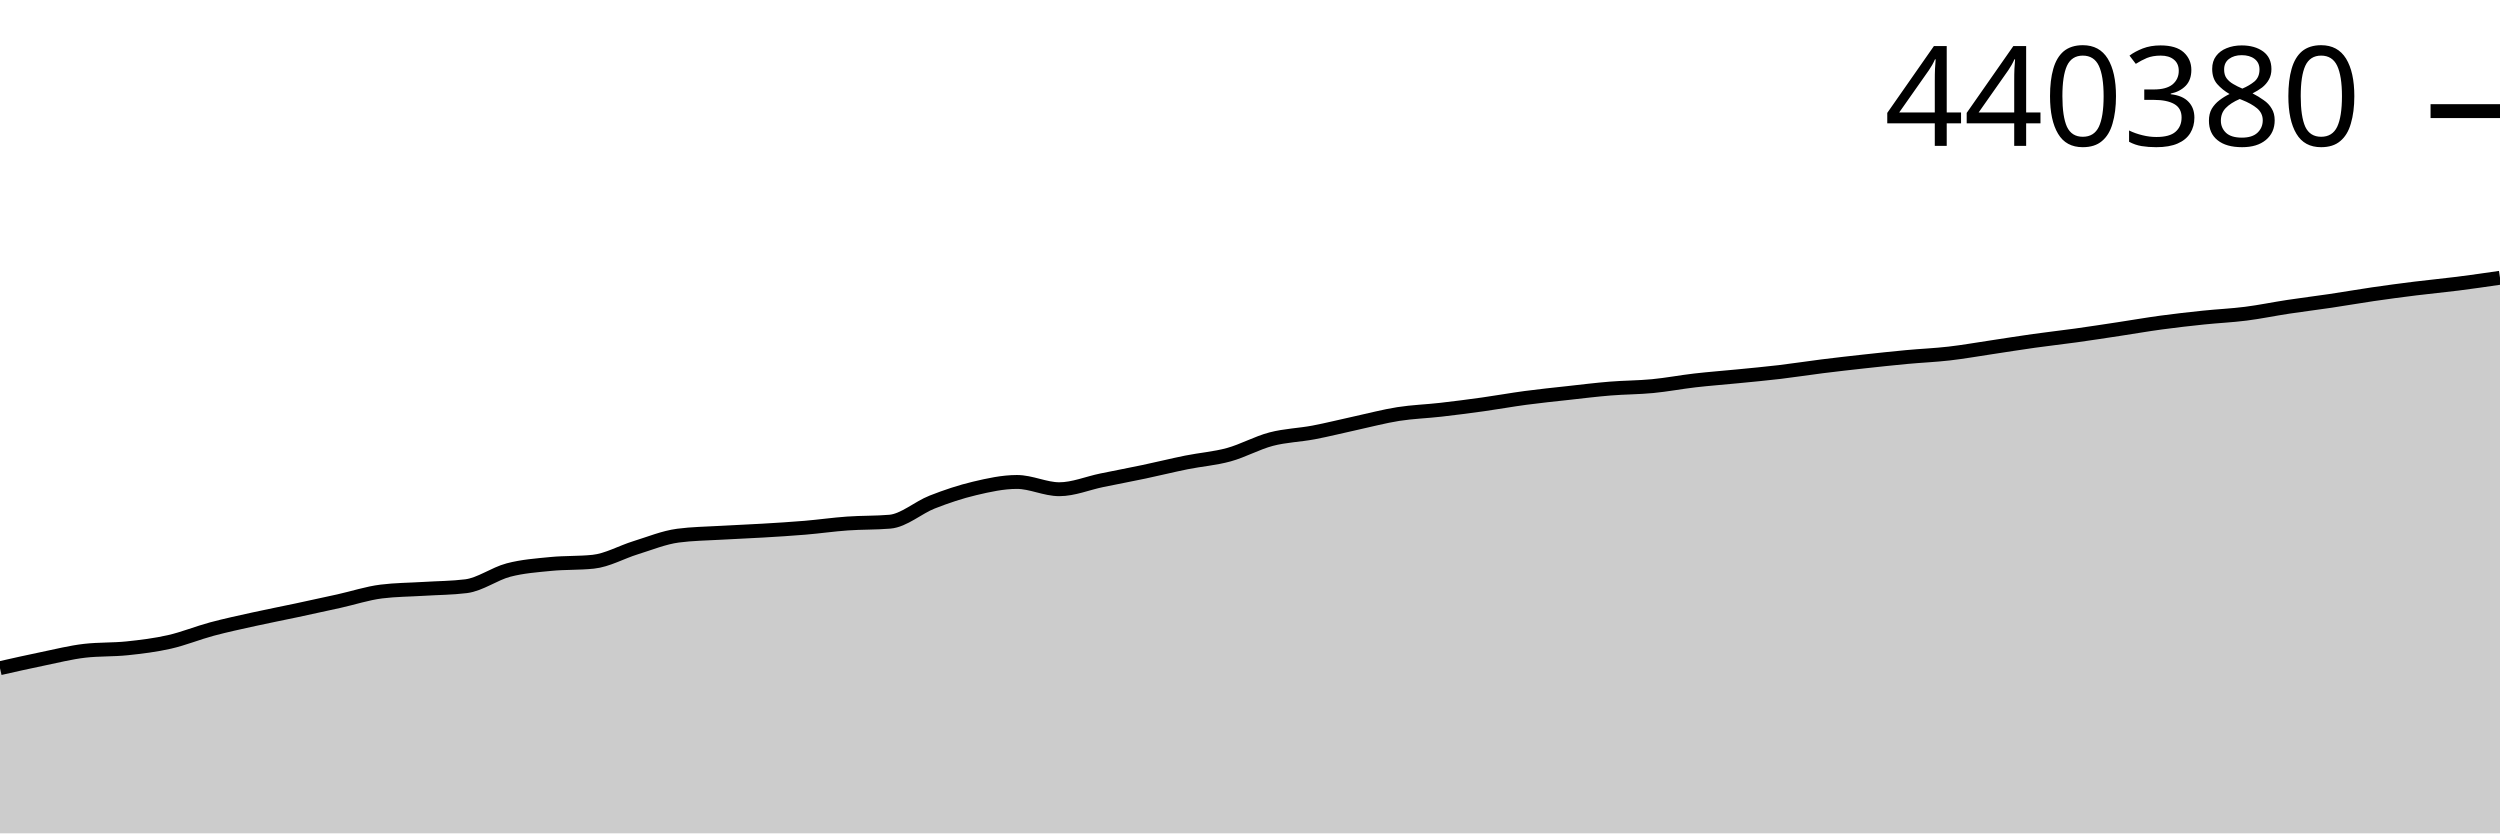
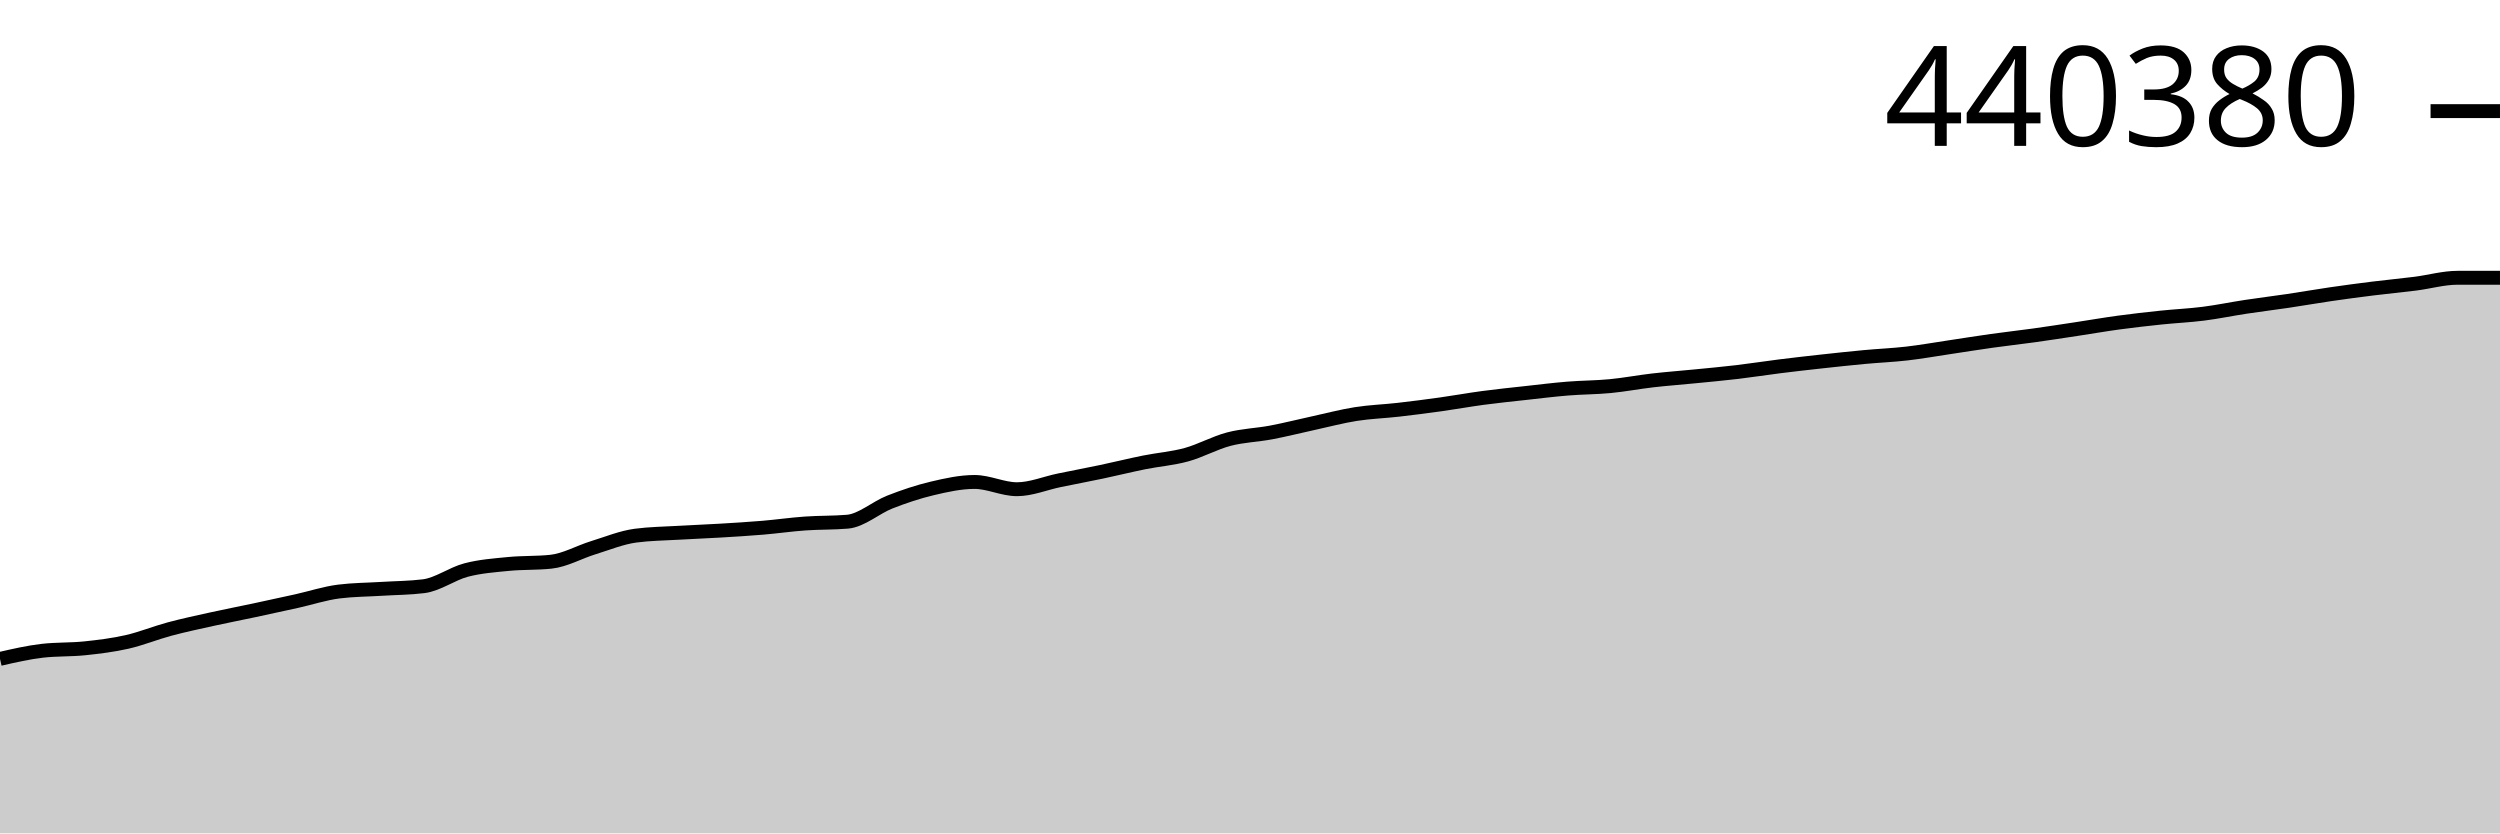
<svg xmlns="http://www.w3.org/2000/svg" viewBox="0 0 180 60">
  <g transform="translate(0,20)">
-     <path class="area" fill="rgba(0, 0, 0, 0.2)" d="M0,28.109C1.017,27.879,2.034,27.649,3.051,27.44C4.068,27.231,5.085,26.972,6.102,26.855C7.119,26.738,8.136,26.785,9.153,26.679C10.169,26.573,11.186,26.448,12.203,26.217C13.22,25.986,14.237,25.566,15.254,25.293C16.271,25.021,17.288,24.805,18.305,24.58C19.322,24.355,20.339,24.16,21.356,23.943C22.373,23.727,23.39,23.506,24.407,23.28C25.424,23.054,26.441,22.716,27.458,22.589C28.475,22.461,29.492,22.461,30.508,22.398C31.525,22.334,32.542,22.334,33.559,22.207C34.576,22.079,35.593,21.31,36.61,21.043C37.627,20.776,38.644,20.705,39.661,20.605C40.678,20.505,41.695,20.552,42.712,20.445C43.729,20.339,44.746,19.75,45.763,19.437C46.78,19.123,47.797,18.701,48.814,18.566C49.831,18.43,50.847,18.422,51.864,18.362C52.881,18.302,53.898,18.265,54.915,18.204C55.932,18.144,56.949,18.082,57.966,17.997C58.983,17.911,60,17.764,61.017,17.692C62.034,17.619,63.051,17.648,64.068,17.562C65.085,17.475,66.102,16.546,67.119,16.147C68.136,15.748,69.153,15.408,70.169,15.167C71.186,14.926,72.203,14.701,73.22,14.701C74.237,14.701,75.254,15.224,76.271,15.224C77.288,15.224,78.305,14.79,79.322,14.581C80.339,14.371,81.356,14.181,82.373,13.967C83.39,13.753,84.407,13.499,85.424,13.294C86.441,13.089,87.458,13.017,88.475,12.738C89.492,12.458,90.508,11.885,91.525,11.618C92.542,11.351,93.559,11.328,94.576,11.136C95.593,10.943,96.61,10.683,97.627,10.463C98.644,10.242,99.661,9.97,100.678,9.81C101.695,9.65,102.712,9.619,103.729,9.503C104.746,9.387,105.763,9.256,106.78,9.114C107.797,8.972,108.814,8.786,109.831,8.65C110.847,8.514,111.864,8.411,112.881,8.299C113.898,8.187,114.915,8.06,115.932,7.977C116.949,7.894,117.966,7.899,118.983,7.801C120,7.704,121.017,7.507,122.034,7.39C123.051,7.273,124.068,7.199,125.085,7.098C126.102,6.998,127.119,6.906,128.136,6.785C129.153,6.665,130.169,6.503,131.186,6.376C132.203,6.248,133.22,6.134,134.237,6.022C135.254,5.911,136.271,5.801,137.288,5.706C138.305,5.611,139.322,5.571,140.339,5.454C141.356,5.337,142.373,5.155,143.39,5.004C144.407,4.852,145.424,4.686,146.441,4.544C147.458,4.401,148.475,4.289,149.492,4.148C150.508,4.006,151.525,3.849,152.542,3.695C153.559,3.542,154.576,3.363,155.593,3.225C156.61,3.087,157.627,2.973,158.644,2.866C159.661,2.76,160.678,2.716,161.695,2.587C162.712,2.458,163.729,2.245,164.746,2.091C165.763,1.937,166.78,1.814,167.797,1.663C168.814,1.512,169.831,1.332,170.847,1.184C171.864,1.036,172.881,0.9,173.898,0.774C174.915,0.647,175.932,0.554,176.949,0.425C177.966,0.296,178.983,0.148,180,0L180,40C178.983,40,177.966,40,176.949,40C175.932,40,174.915,40,173.898,40C172.881,40,171.864,40,170.847,40C169.831,40,168.814,40,167.797,40C166.78,40,165.763,40,164.746,40C163.729,40,162.712,40,161.695,40C160.678,40,159.661,40,158.644,40C157.627,40,156.61,40,155.593,40C154.576,40,153.559,40,152.542,40C151.525,40,150.508,40,149.492,40C148.475,40,147.458,40,146.441,40C145.424,40,144.407,40,143.39,40C142.373,40,141.356,40,140.339,40C139.322,40,138.305,40,137.288,40C136.271,40,135.254,40,134.237,40C133.22,40,132.203,40,131.186,40C130.169,40,129.153,40,128.136,40C127.119,40,126.102,40,125.085,40C124.068,40,123.051,40,122.034,40C121.017,40,120,40,118.983,40C117.966,40,116.949,40,115.932,40C114.915,40,113.898,40,112.881,40C111.864,40,110.847,40,109.831,40C108.814,40,107.797,40,106.78,40C105.763,40,104.746,40,103.729,40C102.712,40,101.695,40,100.678,40C99.661,40,98.644,40,97.627,40C96.61,40,95.593,40,94.576,40C93.559,40,92.542,40,91.525,40C90.508,40,89.492,40,88.475,40C87.458,40,86.441,40,85.424,40C84.407,40,83.39,40,82.373,40C81.356,40,80.339,40,79.322,40C78.305,40,77.288,40,76.271,40C75.254,40,74.237,40,73.22,40C72.203,40,71.186,40,70.169,40C69.153,40,68.136,40,67.119,40C66.102,40,65.085,40,64.068,40C63.051,40,62.034,40,61.017,40C60,40,58.983,40,57.966,40C56.949,40,55.932,40,54.915,40C53.898,40,52.881,40,51.864,40C50.847,40,49.831,40,48.814,40C47.797,40,46.78,40,45.763,40C44.746,40,43.729,40,42.712,40C41.695,40,40.678,40,39.661,40C38.644,40,37.627,40,36.61,40C35.593,40,34.576,40,33.559,40C32.542,40,31.525,40,30.508,40C29.492,40,28.475,40,27.458,40C26.441,40,25.424,40,24.407,40C23.39,40,22.373,40,21.356,40C20.339,40,19.322,40,18.305,40C17.288,40,16.271,40,15.254,40C14.237,40,13.22,40,12.203,40C11.186,40,10.169,40,9.153,40C8.136,40,7.119,40,6.102,40C5.085,40,4.068,40,3.051,40C2.034,40,1.017,40,0,40Z" />
-     <path class="line" stroke="black" fill="none" d="M0,28.109C1.017,27.879,2.034,27.649,3.051,27.44C4.068,27.231,5.085,26.972,6.102,26.855C7.119,26.738,8.136,26.785,9.153,26.679C10.169,26.573,11.186,26.448,12.203,26.217C13.22,25.986,14.237,25.566,15.254,25.293C16.271,25.021,17.288,24.805,18.305,24.58C19.322,24.355,20.339,24.16,21.356,23.943C22.373,23.727,23.39,23.506,24.407,23.28C25.424,23.054,26.441,22.716,27.458,22.589C28.475,22.461,29.492,22.461,30.508,22.398C31.525,22.334,32.542,22.334,33.559,22.207C34.576,22.079,35.593,21.31,36.61,21.043C37.627,20.776,38.644,20.705,39.661,20.605C40.678,20.505,41.695,20.552,42.712,20.445C43.729,20.339,44.746,19.75,45.763,19.437C46.78,19.123,47.797,18.701,48.814,18.566C49.831,18.43,50.847,18.422,51.864,18.362C52.881,18.302,53.898,18.265,54.915,18.204C55.932,18.144,56.949,18.082,57.966,17.997C58.983,17.911,60,17.764,61.017,17.692C62.034,17.619,63.051,17.648,64.068,17.562C65.085,17.475,66.102,16.546,67.119,16.147C68.136,15.748,69.153,15.408,70.169,15.167C71.186,14.926,72.203,14.701,73.22,14.701C74.237,14.701,75.254,15.224,76.271,15.224C77.288,15.224,78.305,14.79,79.322,14.581C80.339,14.371,81.356,14.181,82.373,13.967C83.39,13.753,84.407,13.499,85.424,13.294C86.441,13.089,87.458,13.017,88.475,12.738C89.492,12.458,90.508,11.885,91.525,11.618C92.542,11.351,93.559,11.328,94.576,11.136C95.593,10.943,96.61,10.683,97.627,10.463C98.644,10.242,99.661,9.97,100.678,9.81C101.695,9.65,102.712,9.619,103.729,9.503C104.746,9.387,105.763,9.256,106.78,9.114C107.797,8.972,108.814,8.786,109.831,8.65C110.847,8.514,111.864,8.411,112.881,8.299C113.898,8.187,114.915,8.06,115.932,7.977C116.949,7.894,117.966,7.899,118.983,7.801C120,7.704,121.017,7.507,122.034,7.39C123.051,7.273,124.068,7.199,125.085,7.098C126.102,6.998,127.119,6.906,128.136,6.785C129.153,6.665,130.169,6.503,131.186,6.376C132.203,6.248,133.22,6.134,134.237,6.022C135.254,5.911,136.271,5.801,137.288,5.706C138.305,5.611,139.322,5.571,140.339,5.454C141.356,5.337,142.373,5.155,143.39,5.004C144.407,4.852,145.424,4.686,146.441,4.544C147.458,4.401,148.475,4.289,149.492,4.148C150.508,4.006,151.525,3.849,152.542,3.695C153.559,3.542,154.576,3.363,155.593,3.225C156.61,3.087,157.627,2.973,158.644,2.866C159.661,2.76,160.678,2.716,161.695,2.587C162.712,2.458,163.729,2.245,164.746,2.091C165.763,1.937,166.78,1.814,167.797,1.663C168.814,1.512,169.831,1.332,170.847,1.184C171.864,1.036,172.881,0.9,173.898,0.774C174.915,0.647,175.932,0.554,176.949,0.425C177.966,0.296,178.983,0.148,180,0" />
+     <path class="area" fill="rgba(0, 0, 0, 0.2)" d="M0,27.44C1.017,27.206,2.034,26.972,3.051,26.855C4.068,26.738,5.085,26.785,6.102,26.679C7.119,26.573,8.136,26.448,9.153,26.217C10.169,25.986,11.186,25.566,12.203,25.293C13.22,25.021,14.237,24.805,15.254,24.58C16.271,24.355,17.288,24.16,18.305,23.943C19.322,23.727,20.339,23.506,21.356,23.28C22.373,23.054,23.39,22.716,24.407,22.589C25.424,22.461,26.441,22.461,27.458,22.398C28.475,22.334,29.492,22.334,30.508,22.207C31.525,22.079,32.542,21.31,33.559,21.043C34.576,20.776,35.593,20.705,36.61,20.605C37.627,20.505,38.644,20.552,39.661,20.445C40.678,20.339,41.695,19.75,42.712,19.437C43.729,19.123,44.746,18.701,45.763,18.566C46.78,18.43,47.797,18.422,48.814,18.362C49.831,18.302,50.847,18.265,51.864,18.204C52.881,18.144,53.898,18.082,54.915,17.997C55.932,17.911,56.949,17.764,57.966,17.692C58.983,17.619,60,17.648,61.017,17.562C62.034,17.475,63.051,16.546,64.068,16.147C65.085,15.748,66.102,15.408,67.119,15.167C68.136,14.926,69.153,14.701,70.169,14.701C71.186,14.701,72.203,15.224,73.22,15.224C74.237,15.224,75.254,14.79,76.271,14.581C77.288,14.371,78.305,14.181,79.322,13.967C80.339,13.753,81.356,13.499,82.373,13.294C83.39,13.089,84.407,13.017,85.424,12.738C86.441,12.458,87.458,11.885,88.475,11.618C89.492,11.351,90.508,11.328,91.525,11.136C92.542,10.943,93.559,10.683,94.576,10.463C95.593,10.242,96.61,9.97,97.627,9.81C98.644,9.65,99.661,9.619,100.678,9.503C101.695,9.387,102.712,9.256,103.729,9.114C104.746,8.972,105.763,8.786,106.78,8.65C107.797,8.514,108.814,8.411,109.831,8.299C110.847,8.187,111.864,8.06,112.881,7.977C113.898,7.894,114.915,7.899,115.932,7.801C116.949,7.704,117.966,7.507,118.983,7.39C120,7.273,121.017,7.199,122.034,7.098C123.051,6.998,124.068,6.906,125.085,6.785C126.102,6.665,127.119,6.503,128.136,6.376C129.153,6.248,130.169,6.134,131.186,6.022C132.203,5.911,133.22,5.801,134.237,5.706C135.254,5.611,136.271,5.571,137.288,5.454C138.305,5.337,139.322,5.155,140.339,5.004C141.356,4.852,142.373,4.686,143.39,4.544C144.407,4.401,145.424,4.289,146.441,4.148C147.458,4.006,148.475,3.849,149.492,3.695C150.508,3.542,151.525,3.363,152.542,3.225C153.559,3.087,154.576,2.973,155.593,2.866C156.61,2.76,157.627,2.716,158.644,2.587C159.661,2.458,160.678,2.245,161.695,2.091C162.712,1.937,163.729,1.814,164.746,1.663C165.763,1.512,166.78,1.332,167.797,1.184C168.814,1.036,169.831,0.9,170.847,0.774C171.864,0.647,172.881,0.554,173.898,0.425C174.915,0.296,175.932,0,176.949,0C177.966,0,178.983,0,180,0L180,40C178.983,40,177.966,40,176.949,40C175.932,40,174.915,40,173.898,40C172.881,40,171.864,40,170.847,40C169.831,40,168.814,40,167.797,40C166.78,40,165.763,40,164.746,40C163.729,40,162.712,40,161.695,40C160.678,40,159.661,40,158.644,40C157.627,40,156.61,40,155.593,40C154.576,40,153.559,40,152.542,40C151.525,40,150.508,40,149.492,40C148.475,40,147.458,40,146.441,40C145.424,40,144.407,40,143.39,40C142.373,40,141.356,40,140.339,40C139.322,40,138.305,40,137.288,40C136.271,40,135.254,40,134.237,40C133.22,40,132.203,40,131.186,40C130.169,40,129.153,40,128.136,40C127.119,40,126.102,40,125.085,40C124.068,40,123.051,40,122.034,40C121.017,40,120,40,118.983,40C117.966,40,116.949,40,115.932,40C114.915,40,113.898,40,112.881,40C111.864,40,110.847,40,109.831,40C108.814,40,107.797,40,106.78,40C105.763,40,104.746,40,103.729,40C102.712,40,101.695,40,100.678,40C99.661,40,98.644,40,97.627,40C96.61,40,95.593,40,94.576,40C93.559,40,92.542,40,91.525,40C90.508,40,89.492,40,88.475,40C87.458,40,86.441,40,85.424,40C84.407,40,83.39,40,82.373,40C81.356,40,80.339,40,79.322,40C78.305,40,77.288,40,76.271,40C75.254,40,74.237,40,73.22,40C72.203,40,71.186,40,70.169,40C69.153,40,68.136,40,67.119,40C66.102,40,65.085,40,64.068,40C63.051,40,62.034,40,61.017,40C60,40,58.983,40,57.966,40C56.949,40,55.932,40,54.915,40C53.898,40,52.881,40,51.864,40C50.847,40,49.831,40,48.814,40C47.797,40,46.78,40,45.763,40C44.746,40,43.729,40,42.712,40C41.695,40,40.678,40,39.661,40C38.644,40,37.627,40,36.61,40C35.593,40,34.576,40,33.559,40C32.542,40,31.525,40,30.508,40C29.492,40,28.475,40,27.458,40C26.441,40,25.424,40,24.407,40C23.39,40,22.373,40,21.356,40C20.339,40,19.322,40,18.305,40C17.288,40,16.271,40,15.254,40C14.237,40,13.22,40,12.203,40C11.186,40,10.169,40,9.153,40C8.136,40,7.119,40,6.102,40C5.085,40,4.068,40,3.051,40C2.034,40,1.017,40,0,40Z" />
+     <path class="line" stroke="black" fill="none" d="M0,27.44C1.017,27.206,2.034,26.972,3.051,26.855C4.068,26.738,5.085,26.785,6.102,26.679C7.119,26.573,8.136,26.448,9.153,26.217C10.169,25.986,11.186,25.566,12.203,25.293C13.22,25.021,14.237,24.805,15.254,24.58C16.271,24.355,17.288,24.16,18.305,23.943C19.322,23.727,20.339,23.506,21.356,23.28C22.373,23.054,23.39,22.716,24.407,22.589C25.424,22.461,26.441,22.461,27.458,22.398C28.475,22.334,29.492,22.334,30.508,22.207C31.525,22.079,32.542,21.31,33.559,21.043C34.576,20.776,35.593,20.705,36.61,20.605C37.627,20.505,38.644,20.552,39.661,20.445C40.678,20.339,41.695,19.75,42.712,19.437C43.729,19.123,44.746,18.701,45.763,18.566C46.78,18.43,47.797,18.422,48.814,18.362C49.831,18.302,50.847,18.265,51.864,18.204C52.881,18.144,53.898,18.082,54.915,17.997C55.932,17.911,56.949,17.764,57.966,17.692C58.983,17.619,60,17.648,61.017,17.562C62.034,17.475,63.051,16.546,64.068,16.147C65.085,15.748,66.102,15.408,67.119,15.167C68.136,14.926,69.153,14.701,70.169,14.701C71.186,14.701,72.203,15.224,73.22,15.224C74.237,15.224,75.254,14.79,76.271,14.581C77.288,14.371,78.305,14.181,79.322,13.967C80.339,13.753,81.356,13.499,82.373,13.294C83.39,13.089,84.407,13.017,85.424,12.738C86.441,12.458,87.458,11.885,88.475,11.618C89.492,11.351,90.508,11.328,91.525,11.136C92.542,10.943,93.559,10.683,94.576,10.463C95.593,10.242,96.61,9.97,97.627,9.81C98.644,9.65,99.661,9.619,100.678,9.503C101.695,9.387,102.712,9.256,103.729,9.114C104.746,8.972,105.763,8.786,106.78,8.65C107.797,8.514,108.814,8.411,109.831,8.299C110.847,8.187,111.864,8.06,112.881,7.977C113.898,7.894,114.915,7.899,115.932,7.801C116.949,7.704,117.966,7.507,118.983,7.39C120,7.273,121.017,7.199,122.034,7.098C123.051,6.998,124.068,6.906,125.085,6.785C126.102,6.665,127.119,6.503,128.136,6.376C129.153,6.248,130.169,6.134,131.186,6.022C132.203,5.911,133.22,5.801,134.237,5.706C135.254,5.611,136.271,5.571,137.288,5.454C138.305,5.337,139.322,5.155,140.339,5.004C141.356,4.852,142.373,4.686,143.39,4.544C144.407,4.401,145.424,4.289,146.441,4.148C147.458,4.006,148.475,3.849,149.492,3.695C150.508,3.542,151.525,3.363,152.542,3.225C153.559,3.087,154.576,2.973,155.593,2.866C156.61,2.76,157.627,2.716,158.644,2.587C159.661,2.458,160.678,2.245,161.695,2.091C162.712,1.937,163.729,1.814,164.746,1.663C165.763,1.512,166.78,1.332,167.797,1.184C168.814,1.036,169.831,0.9,170.847,0.774C171.864,0.647,172.881,0.554,173.898,0.425C174.915,0.296,175.932,0,176.949,0C177.966,0,178.983,0,180,0" />
    <path class="axis-ceiling" stroke-width="1" stroke="black" fill="none" d="M175,-11.999L180,-11.999" />
    <text class="axis-ceiling-label" font-family="sans-serif" text-anchor="end" font-size="10px" x="170" y="-9.499">440380</text>
  </g>
</svg>
